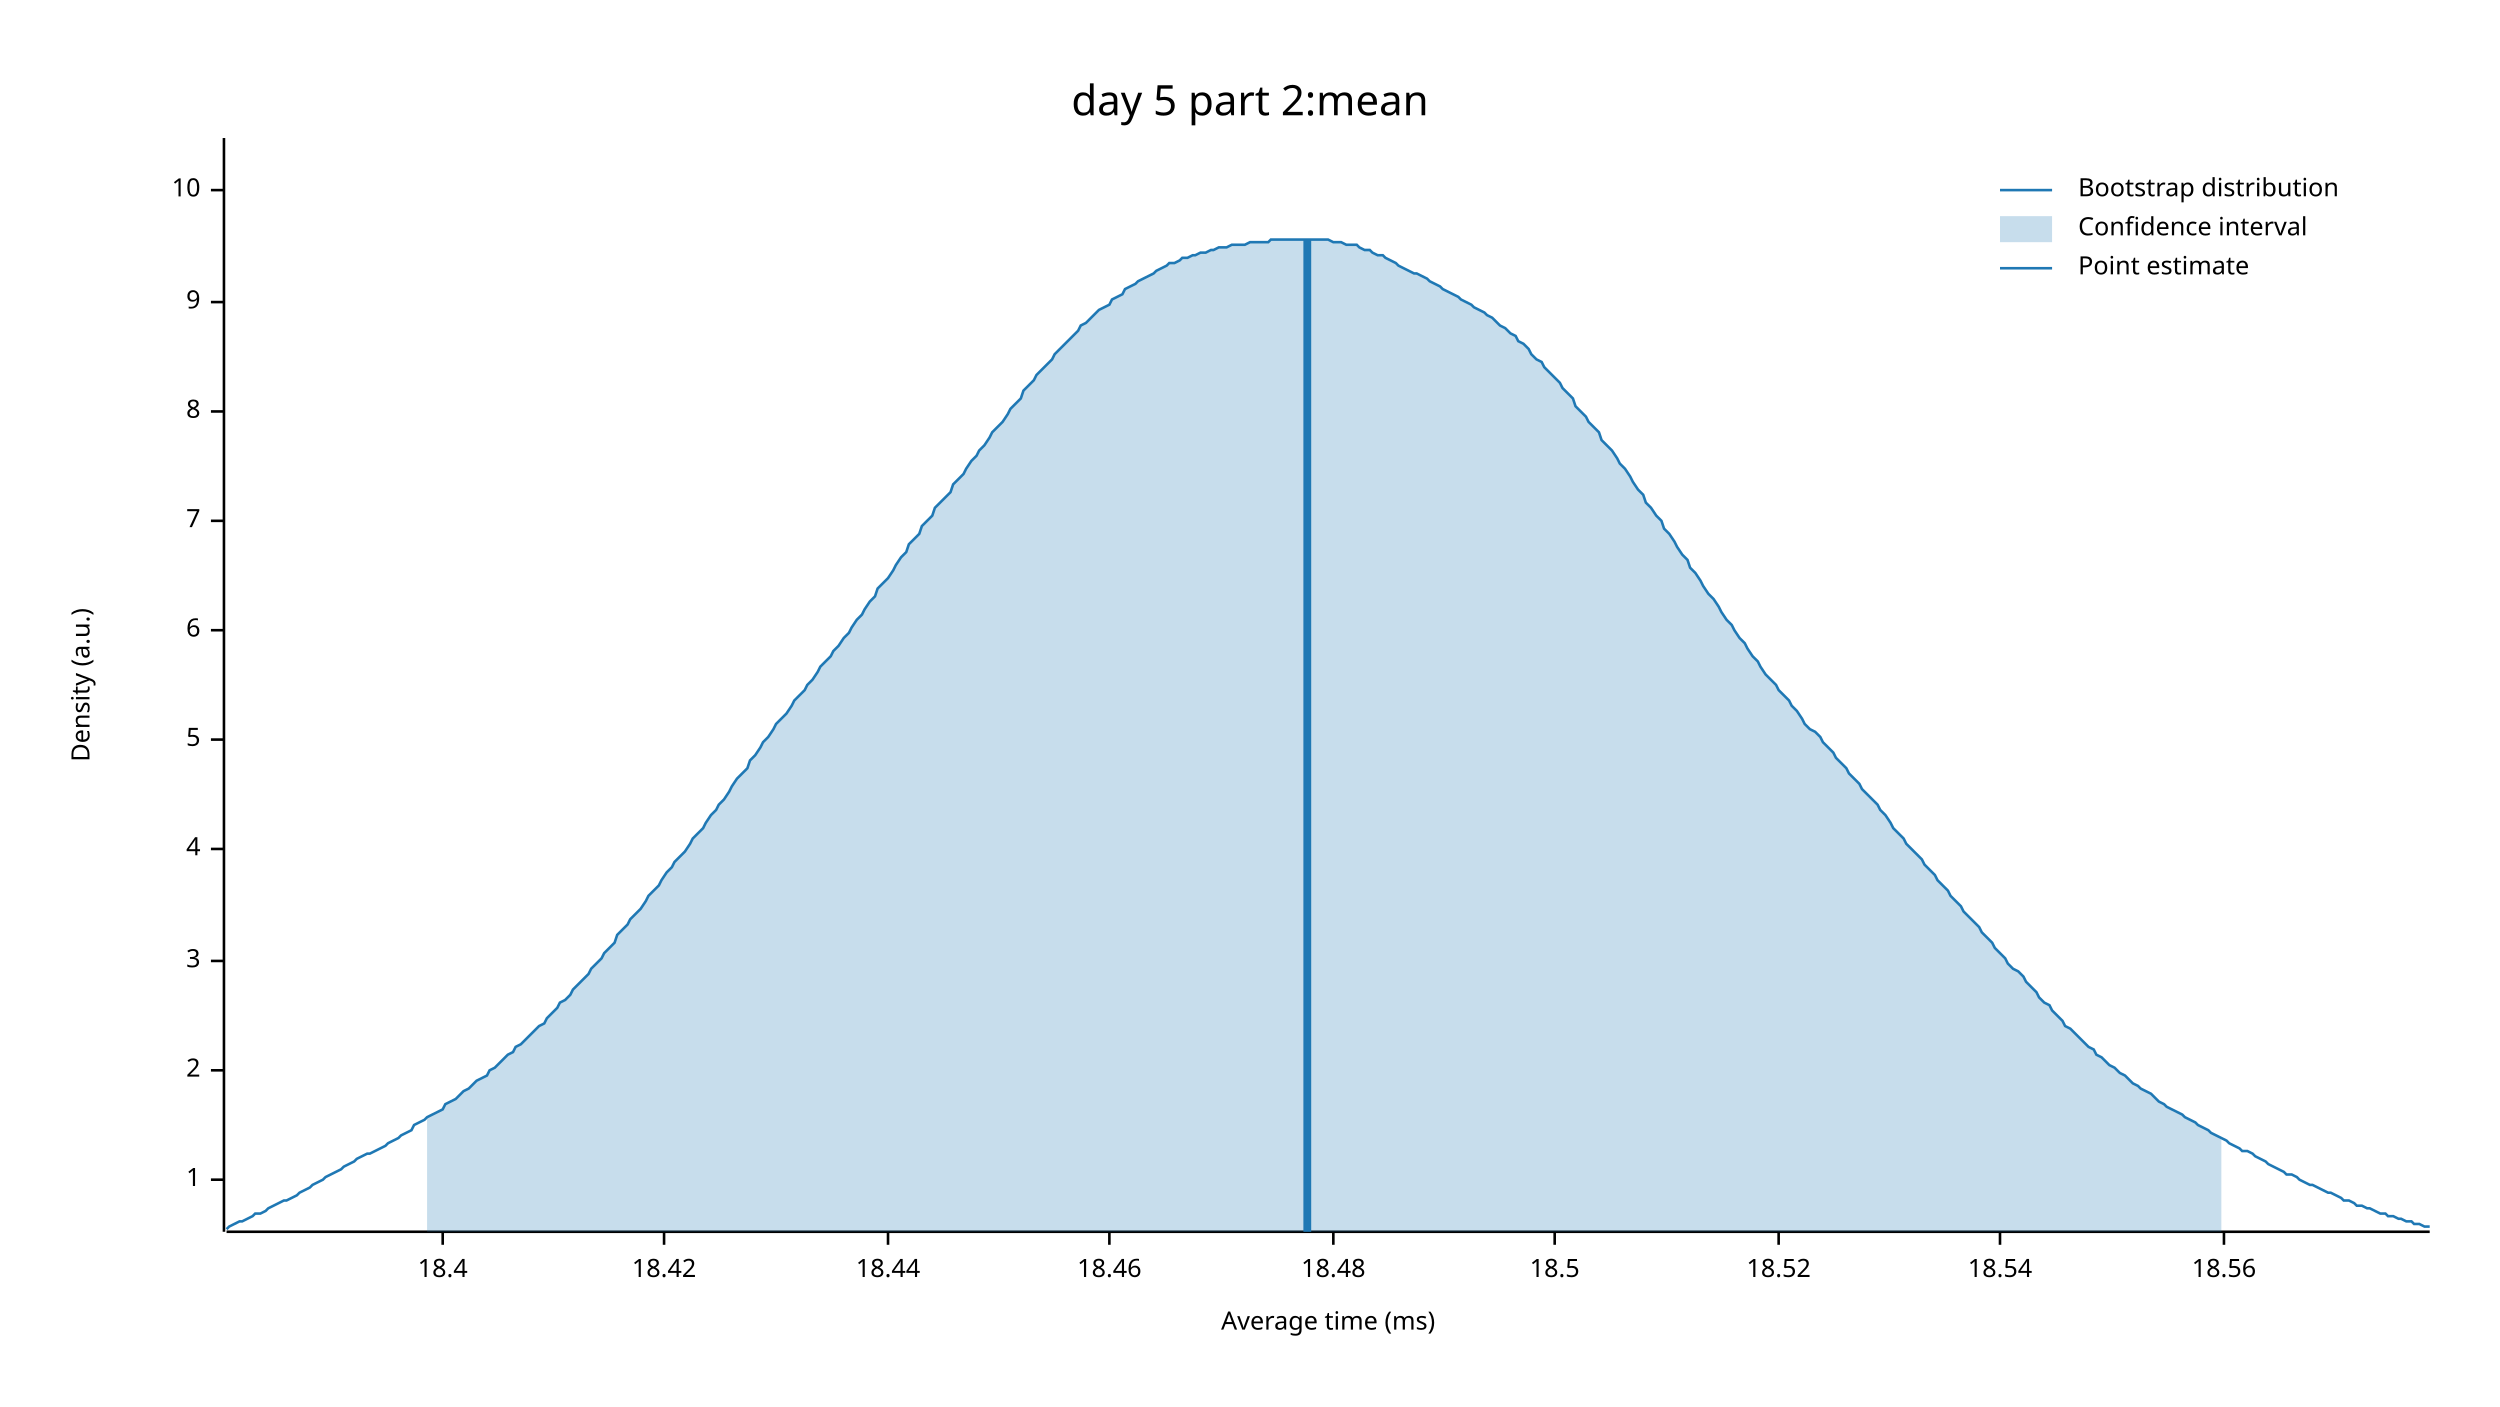
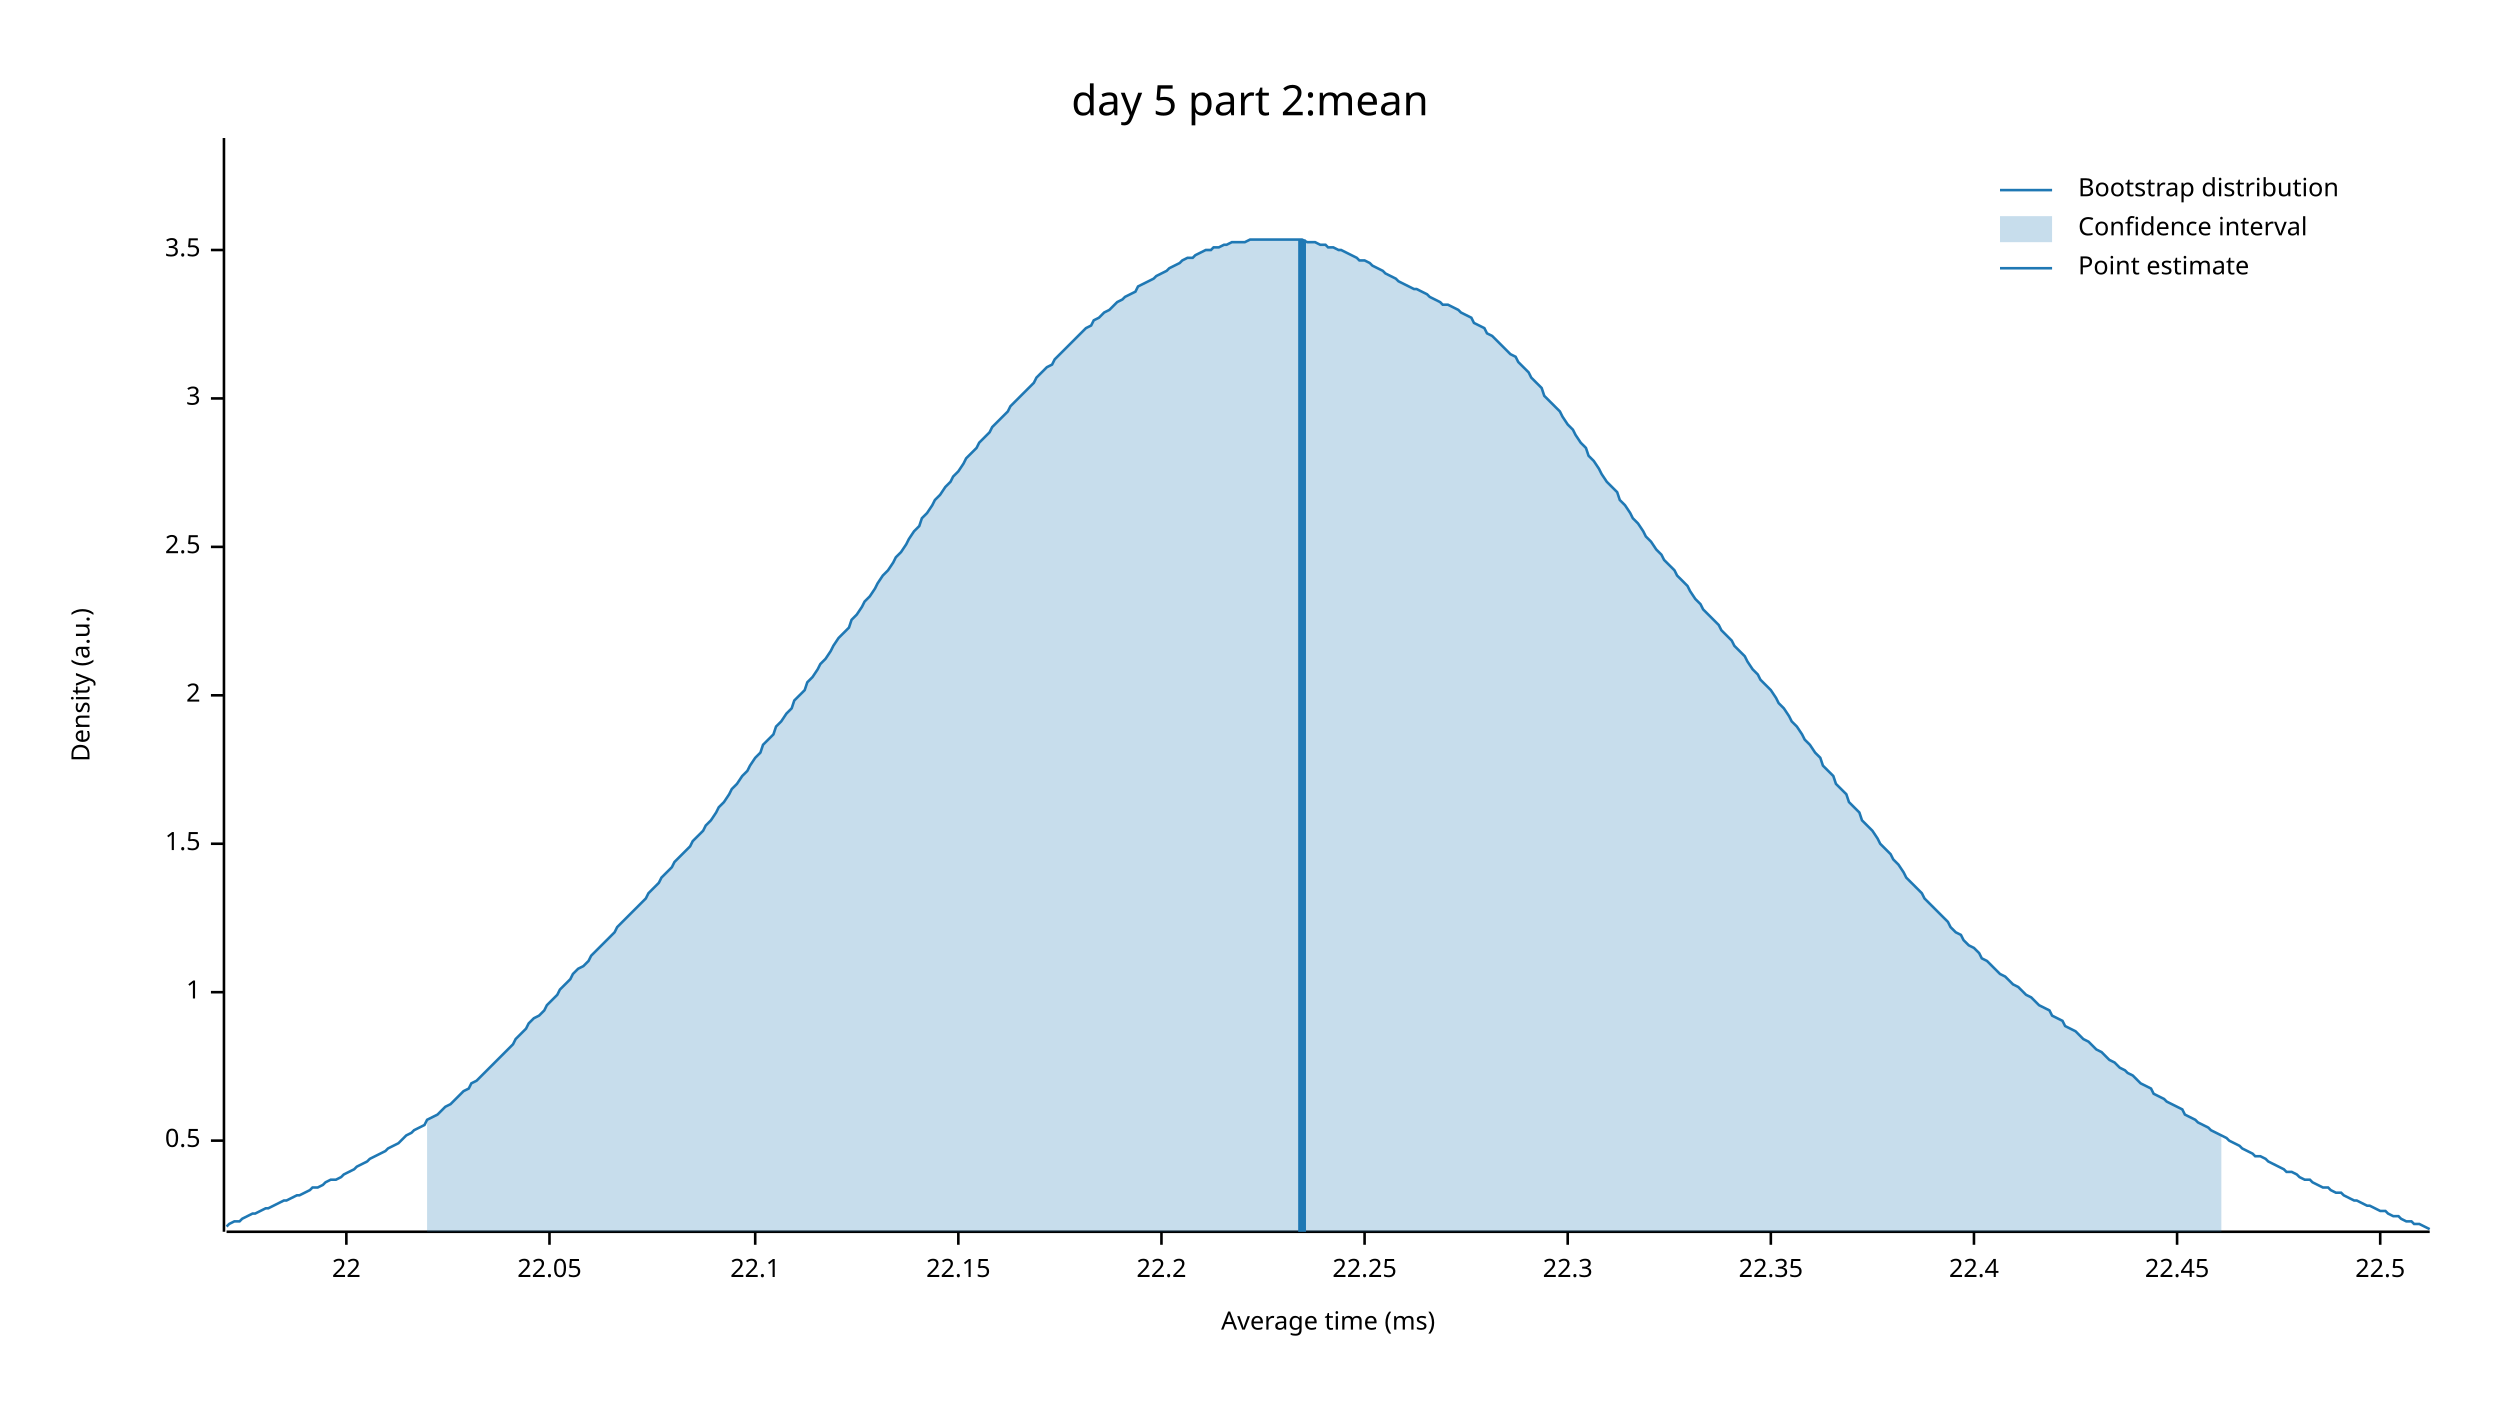
<svg xmlns="http://www.w3.org/2000/svg" width="960" height="540" viewBox="0 0 960 540">
  <text x="480" y="32" dy="0.76em" text-anchor="middle" font-family="sans-serif" font-size="16.129" opacity="1" fill="#000000">
day 5 part 2:mean
</text>
  <text x="27" y="263" dy="0.76em" text-anchor="middle" font-family="sans-serif" font-size="9.677" opacity="1" fill="#000000" transform="rotate(270, 27, 263)">
Density (a.u.)
</text>
  <text x="510" y="513" dy="-0.5ex" text-anchor="middle" font-family="sans-serif" font-size="9.677" opacity="1" fill="#000000">
Average time (ms)
</text>
  <polyline fill="none" opacity="1" stroke="#000000" stroke-width="1" points="86,53 86,473 " />
-   <text x="77" y="453" dy="0.5ex" text-anchor="end" font-family="sans-serif" font-size="9.677" opacity="1" fill="#000000">
+   <text x="77" y="438" dy="0.5ex" text-anchor="end" font-family="sans-serif" font-size="9.677" opacity="1" fill="#000000">
+ 0.5
+ </text>
+   <polyline fill="none" opacity="1" stroke="#000000" stroke-width="1" points="81,438 86,438 " />
+   <text x="77" y="381" dy="0.5ex" text-anchor="end" font-family="sans-serif" font-size="9.677" opacity="1" fill="#000000">
1
</text>
-   <polyline fill="none" opacity="1" stroke="#000000" stroke-width="1" points="81,453 86,453 " />
-   <text x="77" y="411" dy="0.5ex" text-anchor="end" font-family="sans-serif" font-size="9.677" opacity="1" fill="#000000">
+   <polyline fill="none" opacity="1" stroke="#000000" stroke-width="1" points="81,381 86,381 " />
+   <text x="77" y="324" dy="0.5ex" text-anchor="end" font-family="sans-serif" font-size="9.677" opacity="1" fill="#000000">
+ 1.5
+ </text>
+   <polyline fill="none" opacity="1" stroke="#000000" stroke-width="1" points="81,324 86,324 " />
+   <text x="77" y="267" dy="0.5ex" text-anchor="end" font-family="sans-serif" font-size="9.677" opacity="1" fill="#000000">
2
</text>
-   <polyline fill="none" opacity="1" stroke="#000000" stroke-width="1" points="81,411 86,411 " />
-   <text x="77" y="369" dy="0.5ex" text-anchor="end" font-family="sans-serif" font-size="9.677" opacity="1" fill="#000000">
+   <polyline fill="none" opacity="1" stroke="#000000" stroke-width="1" points="81,267 86,267 " />
+   <text x="77" y="210" dy="0.5ex" text-anchor="end" font-family="sans-serif" font-size="9.677" opacity="1" fill="#000000">
+ 2.5
+ </text>
+   <polyline fill="none" opacity="1" stroke="#000000" stroke-width="1" points="81,210 86,210 " />
+   <text x="77" y="153" dy="0.5ex" text-anchor="end" font-family="sans-serif" font-size="9.677" opacity="1" fill="#000000">
3
</text>
-   <polyline fill="none" opacity="1" stroke="#000000" stroke-width="1" points="81,369 86,369 " />
-   <text x="77" y="326" dy="0.5ex" text-anchor="end" font-family="sans-serif" font-size="9.677" opacity="1" fill="#000000">
- 4
+   <polyline fill="none" opacity="1" stroke="#000000" stroke-width="1" points="81,153 86,153 " />
+   <text x="77" y="96" dy="0.5ex" text-anchor="end" font-family="sans-serif" font-size="9.677" opacity="1" fill="#000000">
+ 3.5
</text>
-   <polyline fill="none" opacity="1" stroke="#000000" stroke-width="1" points="81,326 86,326 " />
-   <text x="77" y="284" dy="0.5ex" text-anchor="end" font-family="sans-serif" font-size="9.677" opacity="1" fill="#000000">
- 5
+   <polyline fill="none" opacity="1" stroke="#000000" stroke-width="1" points="81,96 86,96 " />
+   <polyline fill="none" opacity="1" stroke="#000000" stroke-width="1" points="87,473 933,473 " />
+   <text x="133" y="483" dy="0.76em" text-anchor="middle" font-family="sans-serif" font-size="9.677" opacity="1" fill="#000000">
+ 22
</text>
-   <polyline fill="none" opacity="1" stroke="#000000" stroke-width="1" points="81,284 86,284 " />
-   <text x="77" y="242" dy="0.5ex" text-anchor="end" font-family="sans-serif" font-size="9.677" opacity="1" fill="#000000">
- 6
+   <polyline fill="none" opacity="1" stroke="#000000" stroke-width="1" points="133,473 133,478 " />
+   <text x="211" y="483" dy="0.76em" text-anchor="middle" font-family="sans-serif" font-size="9.677" opacity="1" fill="#000000">
+ 22.05
</text>
-   <polyline fill="none" opacity="1" stroke="#000000" stroke-width="1" points="81,242 86,242 " />
-   <text x="77" y="200" dy="0.5ex" text-anchor="end" font-family="sans-serif" font-size="9.677" opacity="1" fill="#000000">
- 7
+   <polyline fill="none" opacity="1" stroke="#000000" stroke-width="1" points="211,473 211,478 " />
+   <text x="290" y="483" dy="0.76em" text-anchor="middle" font-family="sans-serif" font-size="9.677" opacity="1" fill="#000000">
+ 22.1
</text>
-   <polyline fill="none" opacity="1" stroke="#000000" stroke-width="1" points="81,200 86,200 " />
-   <text x="77" y="158" dy="0.5ex" text-anchor="end" font-family="sans-serif" font-size="9.677" opacity="1" fill="#000000">
- 8
+   <polyline fill="none" opacity="1" stroke="#000000" stroke-width="1" points="290,473 290,478 " />
+   <text x="368" y="483" dy="0.76em" text-anchor="middle" font-family="sans-serif" font-size="9.677" opacity="1" fill="#000000">
+ 22.15
</text>
-   <polyline fill="none" opacity="1" stroke="#000000" stroke-width="1" points="81,158 86,158 " />
-   <text x="77" y="116" dy="0.5ex" text-anchor="end" font-family="sans-serif" font-size="9.677" opacity="1" fill="#000000">
- 9
+   <polyline fill="none" opacity="1" stroke="#000000" stroke-width="1" points="368,473 368,478 " />
+   <text x="446" y="483" dy="0.76em" text-anchor="middle" font-family="sans-serif" font-size="9.677" opacity="1" fill="#000000">
+ 22.2
</text>
-   <polyline fill="none" opacity="1" stroke="#000000" stroke-width="1" points="81,116 86,116 " />
-   <text x="77" y="73" dy="0.5ex" text-anchor="end" font-family="sans-serif" font-size="9.677" opacity="1" fill="#000000">
- 10
+   <polyline fill="none" opacity="1" stroke="#000000" stroke-width="1" points="446,473 446,478 " />
+   <text x="524" y="483" dy="0.76em" text-anchor="middle" font-family="sans-serif" font-size="9.677" opacity="1" fill="#000000">
+ 22.25
</text>
-   <polyline fill="none" opacity="1" stroke="#000000" stroke-width="1" points="81,73 86,73 " />
-   <polyline fill="none" opacity="1" stroke="#000000" stroke-width="1" points="87,473 933,473 " />
-   <text x="170" y="483" dy="0.76em" text-anchor="middle" font-family="sans-serif" font-size="9.677" opacity="1" fill="#000000">
- 18.4
+   <polyline fill="none" opacity="1" stroke="#000000" stroke-width="1" points="524,473 524,478 " />
+   <text x="602" y="483" dy="0.76em" text-anchor="middle" font-family="sans-serif" font-size="9.677" opacity="1" fill="#000000">
+ 22.3
</text>
-   <polyline fill="none" opacity="1" stroke="#000000" stroke-width="1" points="170,473 170,478 " />
-   <text x="255" y="483" dy="0.76em" text-anchor="middle" font-family="sans-serif" font-size="9.677" opacity="1" fill="#000000">
- 18.42
+   <polyline fill="none" opacity="1" stroke="#000000" stroke-width="1" points="602,473 602,478 " />
+   <text x="680" y="483" dy="0.76em" text-anchor="middle" font-family="sans-serif" font-size="9.677" opacity="1" fill="#000000">
+ 22.35
</text>
-   <polyline fill="none" opacity="1" stroke="#000000" stroke-width="1" points="255,473 255,478 " />
-   <text x="341" y="483" dy="0.76em" text-anchor="middle" font-family="sans-serif" font-size="9.677" opacity="1" fill="#000000">
- 18.44
+   <polyline fill="none" opacity="1" stroke="#000000" stroke-width="1" points="680,473 680,478 " />
+   <text x="758" y="483" dy="0.76em" text-anchor="middle" font-family="sans-serif" font-size="9.677" opacity="1" fill="#000000">
+ 22.4
</text>
-   <polyline fill="none" opacity="1" stroke="#000000" stroke-width="1" points="341,473 341,478 " />
-   <text x="426" y="483" dy="0.76em" text-anchor="middle" font-family="sans-serif" font-size="9.677" opacity="1" fill="#000000">
- 18.46
+   <polyline fill="none" opacity="1" stroke="#000000" stroke-width="1" points="758,473 758,478 " />
+   <text x="836" y="483" dy="0.76em" text-anchor="middle" font-family="sans-serif" font-size="9.677" opacity="1" fill="#000000">
+ 22.45
</text>
-   <polyline fill="none" opacity="1" stroke="#000000" stroke-width="1" points="426,473 426,478 " />
-   <text x="512" y="483" dy="0.76em" text-anchor="middle" font-family="sans-serif" font-size="9.677" opacity="1" fill="#000000">
- 18.48
+   <polyline fill="none" opacity="1" stroke="#000000" stroke-width="1" points="836,473 836,478 " />
+   <text x="914" y="483" dy="0.76em" text-anchor="middle" font-family="sans-serif" font-size="9.677" opacity="1" fill="#000000">
+ 22.5
</text>
-   <polyline fill="none" opacity="1" stroke="#000000" stroke-width="1" points="512,473 512,478 " />
-   <text x="597" y="483" dy="0.76em" text-anchor="middle" font-family="sans-serif" font-size="9.677" opacity="1" fill="#000000">
- 18.5
- </text>
-   <polyline fill="none" opacity="1" stroke="#000000" stroke-width="1" points="597,473 597,478 " />
-   <text x="683" y="483" dy="0.76em" text-anchor="middle" font-family="sans-serif" font-size="9.677" opacity="1" fill="#000000">
- 18.52
- </text>
-   <polyline fill="none" opacity="1" stroke="#000000" stroke-width="1" points="683,473 683,478 " />
-   <text x="768" y="483" dy="0.76em" text-anchor="middle" font-family="sans-serif" font-size="9.677" opacity="1" fill="#000000">
- 18.54
- </text>
-   <polyline fill="none" opacity="1" stroke="#000000" stroke-width="1" points="768,473 768,478 " />
-   <text x="854" y="483" dy="0.76em" text-anchor="middle" font-family="sans-serif" font-size="9.677" opacity="1" fill="#000000">
- 18.56
- </text>
-   <polyline fill="none" opacity="1" stroke="#000000" stroke-width="1" points="854,473 854,478 " />
-   <polyline fill="none" opacity="1" stroke="#1F78B4" stroke-width="1" points="87,472 88,471 90,470 92,469 93,469 95,468 97,467 98,466 100,466 102,465 103,464 105,463 107,462 109,461 110,461 112,460 114,459 115,458 117,457 119,456 120,455 122,454 124,453 125,452 127,451 129,450 131,449 132,448 134,447 136,446 137,445 139,444 141,443 142,443 144,442 146,441 148,440 149,439 151,438 153,437 154,436 156,435 158,434 159,432 161,431 163,430 164,429 166,428 168,427 170,426 171,424 173,423 175,422 176,421 178,419 180,418 181,417 183,415 185,414 187,413 188,411 190,410 192,408 193,407 195,405 197,404 198,402 200,401 202,399 203,398 205,396 207,394 209,393 210,391 212,389 214,387 215,385 217,384 219,382 220,380 222,378 224,376 226,374 227,372 229,370 231,368 232,366 234,364 236,362 237,359 239,357 241,355 242,353 244,351 246,349 248,346 249,344 251,342 253,340 254,338 256,335 258,333 259,331 261,329 263,327 265,324 266,322 268,320 270,318 271,316 273,313 275,311 276,309 278,307 280,304 281,302 283,299 285,297 287,295 288,292 290,290 292,287 293,285 295,283 297,280 298,278 300,276 302,274 304,271 305,269 307,267 309,265 310,263 312,261 314,258 315,256 317,254 319,252 320,250 322,248 324,245 326,243 327,241 329,238 331,236 332,234 334,231 336,229 337,226 339,224 341,222 343,219 344,217 346,214 348,212 349,209 351,207 353,205 354,202 356,200 358,198 359,195 361,193 363,191 365,189 366,186 368,184 370,182 371,180 373,177 375,175 376,173 378,171 380,168 381,166 383,164 385,162 387,159 388,157 390,155 392,153 393,150 395,148 397,146 398,144 400,142 402,140 404,138 405,136 407,134 409,132 410,131 412,129 414,127 415,125 417,124 419,122 420,121 422,119 424,118 426,117 427,115 429,114 431,113 432,111 434,110 436,109 437,108 439,107 441,106 443,105 444,104 446,103 448,102 449,101 451,101 453,100 454,99 456,99 458,98 459,98 461,97 463,97 465,96 466,96 468,95 470,95 471,95 473,94 475,94 476,94 478,94 480,93 482,93 483,93 485,93 487,93 488,92 490,92 492,92 493,92 495,92 497,92 498,92 500,92 502,92 504,92 505,92 507,92 509,92 510,92 512,93 514,93 515,93 517,94 519,94 521,94 522,95 524,96 526,96 527,97 529,98 531,98 532,99 534,100 536,101 537,102 539,103 541,104 543,105 544,105 546,106 548,107 549,108 551,109 553,110 554,111 556,112 558,113 560,114 561,115 563,116 565,117 566,118 568,119 570,120 571,121 573,122 575,124 576,125 578,126 580,128 582,129 583,131 585,132 587,134 588,136 590,138 592,139 593,141 595,143 597,145 599,147 600,149 602,151 604,153 605,156 607,158 609,160 610,162 612,164 614,166 615,169 617,171 619,173 621,176 622,178 624,180 626,183 627,185 629,188 631,190 632,193 634,195 636,198 638,200 639,203 641,205 643,208 644,210 646,213 648,215 649,218 651,220 653,223 654,225 656,228 658,230 660,233 661,235 663,238 665,240 666,242 668,245 670,247 671,249 673,252 675,254 676,256 678,259 680,261 682,263 683,265 685,267 687,269 688,271 690,273 692,276 693,278 695,280 697,281 699,283 700,285 702,287 704,289 705,291 707,293 709,295 710,297 712,299 714,301 715,303 717,305 719,307 721,309 722,311 724,313 726,316 727,318 729,320 731,322 732,324 734,326 736,328 738,330 739,332 741,334 743,336 744,338 746,340 748,342 749,344 751,346 753,348 754,350 756,352 758,354 760,356 761,358 763,360 765,362 766,364 768,366 770,368 771,370 773,372 775,373 777,375 778,377 780,379 782,381 783,383 785,385 787,386 788,388 790,390 792,392 793,394 795,395 797,397 799,399 800,400 802,402 804,403 805,405 807,406 809,408 810,409 812,410 814,412 816,413 817,414 819,416 821,417 822,418 824,419 826,420 827,421 829,423 831,424 832,425 834,426 836,427 838,428 839,429 841,430 843,431 844,432 846,433 848,434 849,435 851,436 853,437 855,438 856,439 858,440 860,441 861,442 863,442 865,443 866,444 868,445 870,446 871,447 873,448 875,449 877,450 878,451 880,451 882,452 883,453 885,454 887,455 888,455 890,456 892,457 894,458 895,458 897,459 899,460 900,461 902,461 904,462 905,463 907,463 909,464 910,464 912,465 914,466 916,466 917,467 919,467 921,468 922,468 924,469 926,469 927,470 929,470 931,471 933,471 " />
-   <polygon opacity="0.25" fill="#1F78B4" points="164,429 166,428 168,427 170,426 171,424 173,423 175,422 176,421 178,419 180,418 181,417 183,415 185,414 187,413 188,411 190,410 192,408 193,407 195,405 197,404 198,402 200,401 202,399 203,398 205,396 207,394 209,393 210,391 212,389 214,387 215,385 217,384 219,382 220,380 222,378 224,376 226,374 227,372 229,370 231,368 232,366 234,364 236,362 237,359 239,357 241,355 242,353 244,351 246,349 248,346 249,344 251,342 253,340 254,338 256,335 258,333 259,331 261,329 263,327 265,324 266,322 268,320 270,318 271,316 273,313 275,311 276,309 278,307 280,304 281,302 283,299 285,297 287,295 288,292 290,290 292,287 293,285 295,283 297,280 298,278 300,276 302,274 304,271 305,269 307,267 309,265 310,263 312,261 314,258 315,256 317,254 319,252 320,250 322,248 324,245 326,243 327,241 329,238 331,236 332,234 334,231 336,229 337,226 339,224 341,222 343,219 344,217 346,214 348,212 349,209 351,207 353,205 354,202 356,200 358,198 359,195 361,193 363,191 365,189 366,186 368,184 370,182 371,180 373,177 375,175 376,173 378,171 380,168 381,166 383,164 385,162 387,159 388,157 390,155 392,153 393,150 395,148 397,146 398,144 400,142 402,140 404,138 405,136 407,134 409,132 410,131 412,129 414,127 415,125 417,124 419,122 420,121 422,119 424,118 426,117 427,115 429,114 431,113 432,111 434,110 436,109 437,108 439,107 441,106 443,105 444,104 446,103 448,102 449,101 451,101 453,100 454,99 456,99 458,98 459,98 461,97 463,97 465,96 466,96 468,95 470,95 471,95 473,94 475,94 476,94 478,94 480,93 482,93 483,93 485,93 487,93 488,92 490,92 492,92 493,92 495,92 497,92 498,92 500,92 502,92 504,92 505,92 507,92 509,92 510,92 512,93 514,93 515,93 517,94 519,94 521,94 522,95 524,96 526,96 527,97 529,98 531,98 532,99 534,100 536,101 537,102 539,103 541,104 543,105 544,105 546,106 548,107 549,108 551,109 553,110 554,111 556,112 558,113 560,114 561,115 563,116 565,117 566,118 568,119 570,120 571,121 573,122 575,124 576,125 578,126 580,128 582,129 583,131 585,132 587,134 588,136 590,138 592,139 593,141 595,143 597,145 599,147 600,149 602,151 604,153 605,156 607,158 609,160 610,162 612,164 614,166 615,169 617,171 619,173 621,176 622,178 624,180 626,183 627,185 629,188 631,190 632,193 634,195 636,198 638,200 639,203 641,205 643,208 644,210 646,213 648,215 649,218 651,220 653,223 654,225 656,228 658,230 660,233 661,235 663,238 665,240 666,242 668,245 670,247 671,249 673,252 675,254 676,256 678,259 680,261 682,263 683,265 685,267 687,269 688,271 690,273 692,276 693,278 695,280 697,281 699,283 700,285 702,287 704,289 705,291 707,293 709,295 710,297 712,299 714,301 715,303 717,305 719,307 721,309 722,311 724,313 726,316 727,318 729,320 731,322 732,324 734,326 736,328 738,330 739,332 741,334 743,336 744,338 746,340 748,342 749,344 751,346 753,348 754,350 756,352 758,354 760,356 761,358 763,360 765,362 766,364 768,366 770,368 771,370 773,372 775,373 777,375 778,377 780,379 782,381 783,383 785,385 787,386 788,388 790,390 792,392 793,394 795,395 797,397 799,399 800,400 802,402 804,403 805,405 807,406 809,408 810,409 812,410 814,412 816,413 817,414 819,416 821,417 822,418 824,419 826,420 827,421 829,423 831,424 832,425 834,426 836,427 838,428 839,429 841,430 843,431 844,432 846,433 848,434 849,435 851,436 853,437 853,473 164,473 " />
-   <polyline fill="none" opacity="1" stroke="#1F78B4" stroke-width="3" points="502,473 502,92 " />
+   <polyline fill="none" opacity="1" stroke="#000000" stroke-width="1" points="914,473 914,478 " />
+   <polyline fill="none" opacity="1" stroke="#1F78B4" stroke-width="1" points="87,471 88,470 90,469 92,469 93,468 95,467 97,466 98,466 100,465 102,464 103,464 105,463 107,462 109,461 110,461 112,460 114,459 115,459 117,458 119,457 120,456 122,456 124,455 125,454 127,453 129,453 131,452 132,451 134,450 136,449 137,448 139,447 141,446 142,445 144,444 146,443 148,442 149,441 151,440 153,439 154,438 156,436 158,435 159,434 161,433 163,432 164,430 166,429 168,428 170,426 171,425 173,424 175,422 176,421 178,419 180,418 181,416 183,415 185,413 187,411 188,410 190,408 192,406 193,405 195,403 197,401 198,399 200,397 202,395 203,393 205,391 207,390 209,388 210,386 212,384 214,382 215,380 217,378 219,376 220,374 222,372 224,371 226,369 227,367 229,365 231,363 232,362 234,360 236,358 237,356 239,354 241,352 242,351 244,349 246,347 248,345 249,343 251,341 253,339 254,337 256,335 258,333 259,331 261,329 263,327 265,325 266,323 268,321 270,319 271,317 273,315 275,312 276,310 278,308 280,305 281,303 283,301 285,298 287,296 288,294 290,291 292,289 293,286 295,284 297,282 298,279 300,277 302,274 304,272 305,269 307,267 309,265 310,262 312,260 314,257 315,255 317,253 319,250 320,248 322,245 324,243 326,241 327,238 329,236 331,233 332,231 334,229 336,226 337,224 339,221 341,219 343,216 344,214 346,212 348,209 349,207 351,204 353,202 354,199 356,197 358,194 359,192 361,190 363,187 365,185 366,183 368,181 370,178 371,176 373,174 375,172 376,170 378,168 380,166 381,164 383,162 385,160 387,158 388,156 390,154 392,152 393,151 395,149 397,147 398,145 400,143 402,141 404,140 405,138 407,136 409,134 410,133 412,131 414,129 415,128 417,126 419,125 420,123 422,122 424,120 426,119 427,118 429,116 431,115 432,114 434,113 436,112 437,110 439,109 441,108 443,107 444,106 446,105 448,104 449,103 451,102 453,101 454,100 456,99 458,99 459,98 461,97 463,96 465,96 466,95 468,95 470,94 471,94 473,93 475,93 476,93 478,93 480,92 482,92 483,92 485,92 487,92 488,92 490,92 492,92 493,92 495,92 497,92 498,92 500,92 502,93 504,93 505,93 507,94 509,94 510,95 512,95 514,96 515,96 517,97 519,98 521,99 522,100 524,100 526,101 527,102 529,103 531,104 532,105 534,106 536,107 537,108 539,109 541,110 543,111 544,111 546,112 548,113 549,114 551,115 553,116 554,117 556,117 558,118 560,119 561,120 563,121 565,122 566,124 568,125 570,126 571,128 573,129 575,131 576,132 578,134 580,136 582,137 583,139 585,141 587,143 588,145 590,147 592,149 593,152 595,154 597,156 599,158 600,160 602,163 604,165 605,167 607,170 609,172 610,175 612,177 614,180 615,182 617,185 619,187 621,189 622,192 624,194 626,197 627,199 629,201 631,204 632,206 634,208 636,211 638,213 639,215 641,217 643,219 644,221 646,223 648,225 649,227 651,230 653,232 654,234 656,236 658,238 660,240 661,242 663,244 665,246 666,248 668,250 670,252 671,254 673,257 675,259 676,261 678,263 680,265 682,268 683,270 685,272 687,275 688,277 690,279 692,282 693,284 695,286 697,289 699,291 700,294 702,296 704,298 705,301 707,303 709,305 710,308 712,310 714,312 715,315 717,317 719,319 721,322 722,324 724,326 726,328 727,330 729,332 731,335 732,337 734,339 736,341 738,343 739,345 741,347 743,349 744,350 746,352 748,354 749,356 751,358 753,359 754,361 756,363 758,364 760,366 761,368 763,369 765,371 766,372 768,374 770,375 771,376 773,378 775,379 777,381 778,382 780,383 782,385 783,386 785,387 787,388 788,390 790,391 792,392 793,394 795,395 797,396 799,398 800,399 802,400 804,402 805,403 807,404 809,406 810,407 812,408 814,410 816,411 817,412 819,413 821,415 822,416 824,417 826,418 827,420 829,421 831,422 832,423 834,424 836,425 838,426 839,428 841,429 843,430 844,431 846,432 848,433 849,434 851,435 853,436 855,437 856,438 858,439 860,440 861,441 863,442 865,443 866,444 868,444 870,445 871,446 873,447 875,448 877,449 878,450 880,450 882,451 883,452 885,453 887,453 888,454 890,455 892,456 894,456 895,457 897,458 899,458 900,459 902,460 904,461 905,461 907,462 909,463 910,463 912,464 914,465 916,465 917,466 919,467 921,467 922,468 924,469 926,469 927,470 929,470 931,471 933,472 " />
+   <polygon opacity="0.25" fill="#1F78B4" points="164,430 166,429 168,428 170,426 171,425 173,424 175,422 176,421 178,419 180,418 181,416 183,415 185,413 187,411 188,410 190,408 192,406 193,405 195,403 197,401 198,399 200,397 202,395 203,393 205,391 207,390 209,388 210,386 212,384 214,382 215,380 217,378 219,376 220,374 222,372 224,371 226,369 227,367 229,365 231,363 232,362 234,360 236,358 237,356 239,354 241,352 242,351 244,349 246,347 248,345 249,343 251,341 253,339 254,337 256,335 258,333 259,331 261,329 263,327 265,325 266,323 268,321 270,319 271,317 273,315 275,312 276,310 278,308 280,305 281,303 283,301 285,298 287,296 288,294 290,291 292,289 293,286 295,284 297,282 298,279 300,277 302,274 304,272 305,269 307,267 309,265 310,262 312,260 314,257 315,255 317,253 319,250 320,248 322,245 324,243 326,241 327,238 329,236 331,233 332,231 334,229 336,226 337,224 339,221 341,219 343,216 344,214 346,212 348,209 349,207 351,204 353,202 354,199 356,197 358,194 359,192 361,190 363,187 365,185 366,183 368,181 370,178 371,176 373,174 375,172 376,170 378,168 380,166 381,164 383,162 385,160 387,158 388,156 390,154 392,152 393,151 395,149 397,147 398,145 400,143 402,141 404,140 405,138 407,136 409,134 410,133 412,131 414,129 415,128 417,126 419,125 420,123 422,122 424,120 426,119 427,118 429,116 431,115 432,114 434,113 436,112 437,110 439,109 441,108 443,107 444,106 446,105 448,104 449,103 451,102 453,101 454,100 456,99 458,99 459,98 461,97 463,96 465,96 466,95 468,95 470,94 471,94 473,93 475,93 476,93 478,93 480,92 482,92 483,92 485,92 487,92 488,92 490,92 492,92 493,92 495,92 497,92 498,92 500,92 502,93 504,93 505,93 507,94 509,94 510,95 512,95 514,96 515,96 517,97 519,98 521,99 522,100 524,100 526,101 527,102 529,103 531,104 532,105 534,106 536,107 537,108 539,109 541,110 543,111 544,111 546,112 548,113 549,114 551,115 553,116 554,117 556,117 558,118 560,119 561,120 563,121 565,122 566,124 568,125 570,126 571,128 573,129 575,131 576,132 578,134 580,136 582,137 583,139 585,141 587,143 588,145 590,147 592,149 593,152 595,154 597,156 599,158 600,160 602,163 604,165 605,167 607,170 609,172 610,175 612,177 614,180 615,182 617,185 619,187 621,189 622,192 624,194 626,197 627,199 629,201 631,204 632,206 634,208 636,211 638,213 639,215 641,217 643,219 644,221 646,223 648,225 649,227 651,230 653,232 654,234 656,236 658,238 660,240 661,242 663,244 665,246 666,248 668,250 670,252 671,254 673,257 675,259 676,261 678,263 680,265 682,268 683,270 685,272 687,275 688,277 690,279 692,282 693,284 695,286 697,289 699,291 700,294 702,296 704,298 705,301 707,303 709,305 710,308 712,310 714,312 715,315 717,317 719,319 721,322 722,324 724,326 726,328 727,330 729,332 731,335 732,337 734,339 736,341 738,343 739,345 741,347 743,349 744,350 746,352 748,354 749,356 751,358 753,359 754,361 756,363 758,364 760,366 761,368 763,369 765,371 766,372 768,374 770,375 771,376 773,378 775,379 777,381 778,382 780,383 782,385 783,386 785,387 787,388 788,390 790,391 792,392 793,394 795,395 797,396 799,398 800,399 802,400 804,402 805,403 807,404 809,406 810,407 812,408 814,410 816,411 817,412 819,413 821,415 822,416 824,417 826,418 827,420 829,421 831,422 832,423 834,424 836,425 838,426 839,428 841,429 843,430 844,431 846,432 848,433 849,434 851,435 853,436 853,473 164,473 " />
+   <polyline fill="none" opacity="1" stroke="#1F78B4" stroke-width="3" points="500,473 500,92 " />
  <text x="798" y="68" dy="0.76em" text-anchor="start" font-family="sans-serif" font-size="9.677" opacity="1" fill="#000000">
Bootstrap distribution
</text>
  <text x="798" y="83" dy="0.76em" text-anchor="start" font-family="sans-serif" font-size="9.677" opacity="1" fill="#000000">
Confidence interval
</text>
  <text x="798" y="98" dy="0.76em" text-anchor="start" font-family="sans-serif" font-size="9.677" opacity="1" fill="#000000">
Point estimate
</text>
  <polyline fill="none" opacity="1" stroke="#1F78B4" stroke-width="1" points="768,73 788,73 " />
  <rect x="768" y="83" width="20" height="10" opacity="0.25" fill="#1F78B4" stroke="none" />
  <polyline fill="none" opacity="1" stroke="#1F78B4" stroke-width="1" points="768,103 788,103 " />
</svg>
